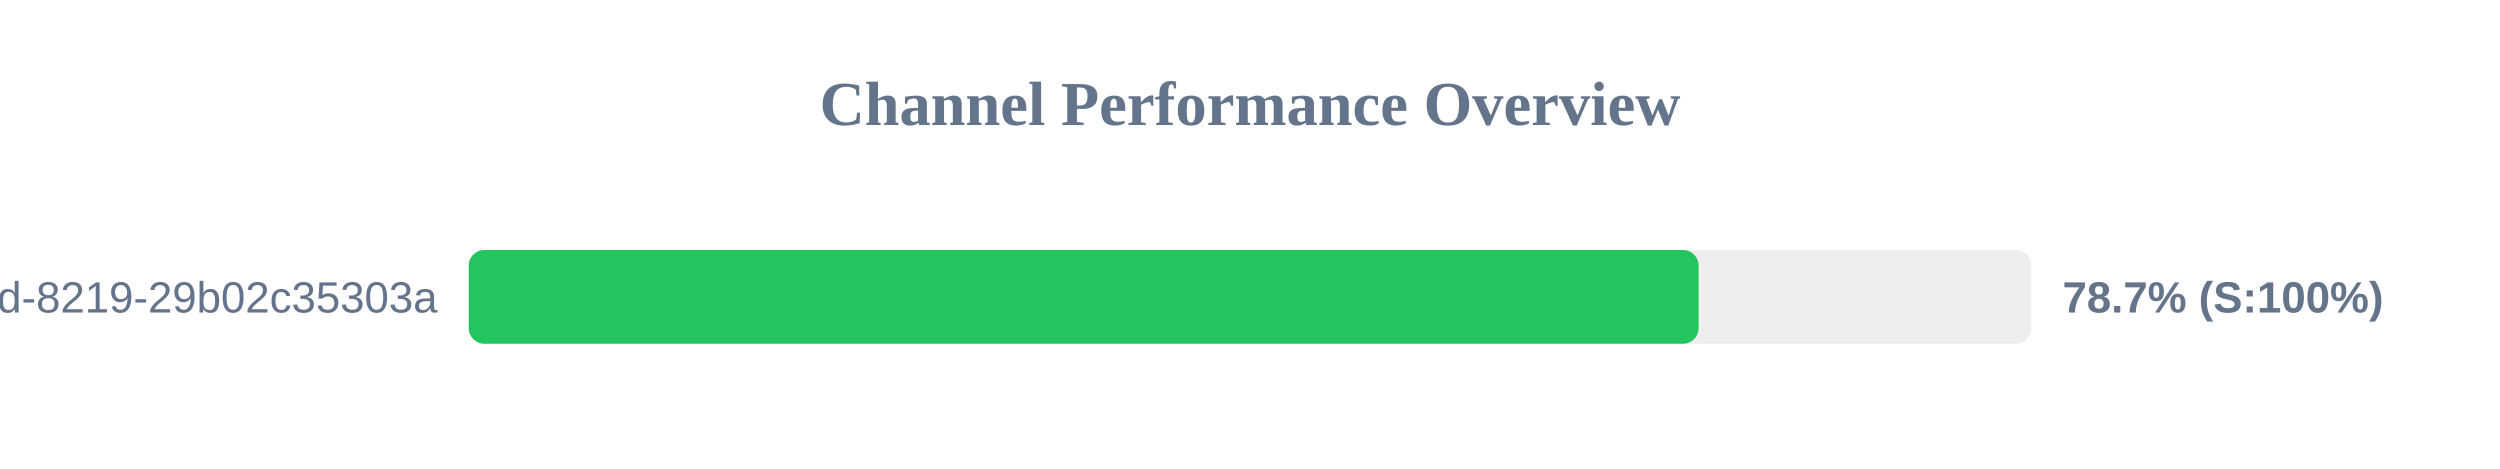
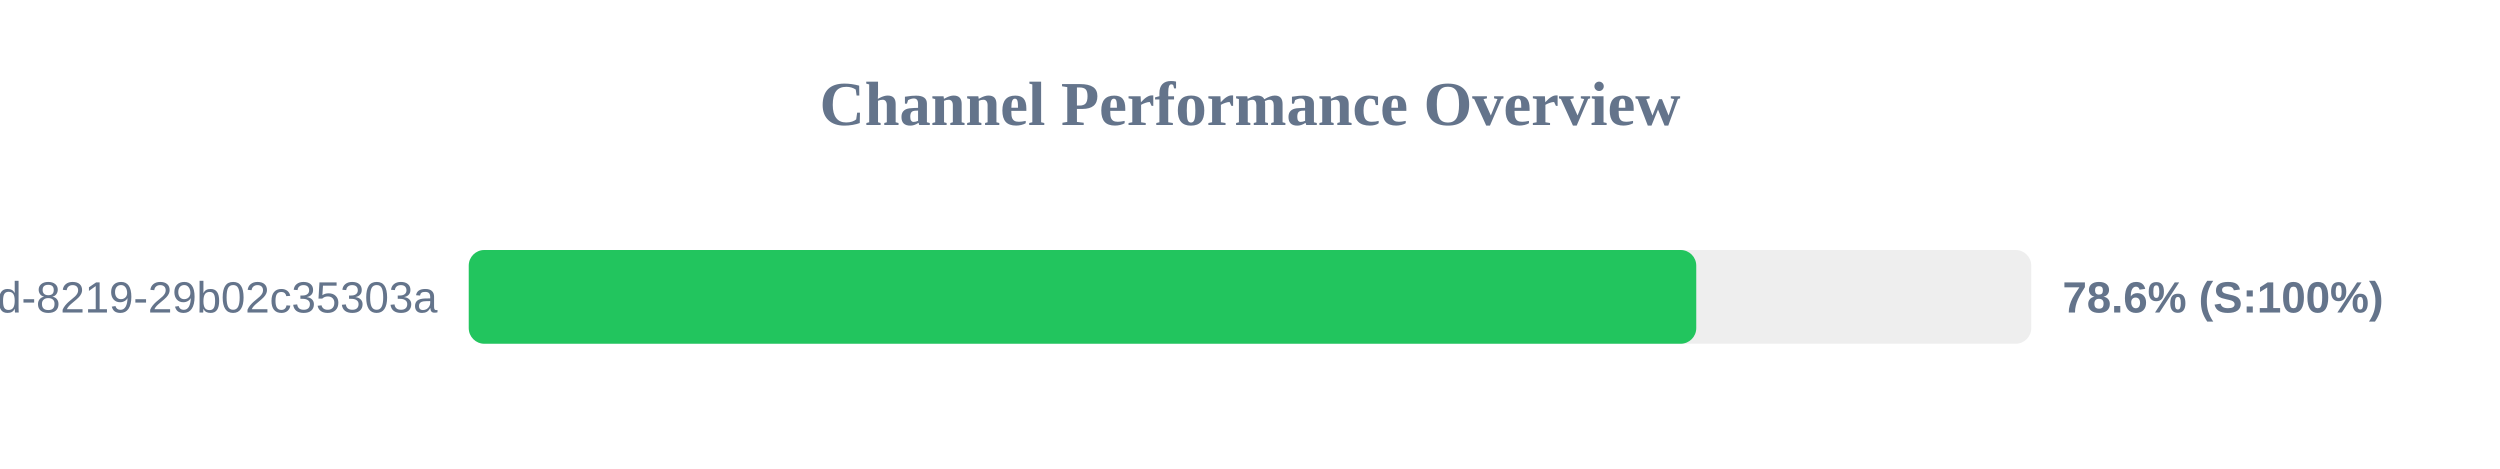
<svg xmlns="http://www.w3.org/2000/svg" width="800" height="150" version="1.1">
  <style>
        .row { font: 14px Arial; fill: #64748b; }
        .score { font: bold 14px Arial; fill: #64748b; }
    </style>
  <text x="400" y="40" text-anchor="middle" font-size="20px" font-weight="bold" fill="#64748b">Channel Performance Overview</text>
  <rect x="150" y="80" width="500" height="30" fill="#eee" rx="5" />
-   <rect x="150" y="80" width="393.55" height="30" fill="#22c55e" rx="5" />
+   <rect x="150" y="80" width="392.8" height="30" fill="#22c55e" rx="5" />
  <text x="140" y="100" text-anchor="end" class="row">?uuid=5eaa121d-4362-444d-8219-29b02c35303a</text>
-   <text x="660" y="100" text-anchor="start" class="score">78.7% (S:100%)</text>
+   <text x="660" y="100" text-anchor="start" class="score">78.6% (S:100%)</text>
</svg>
